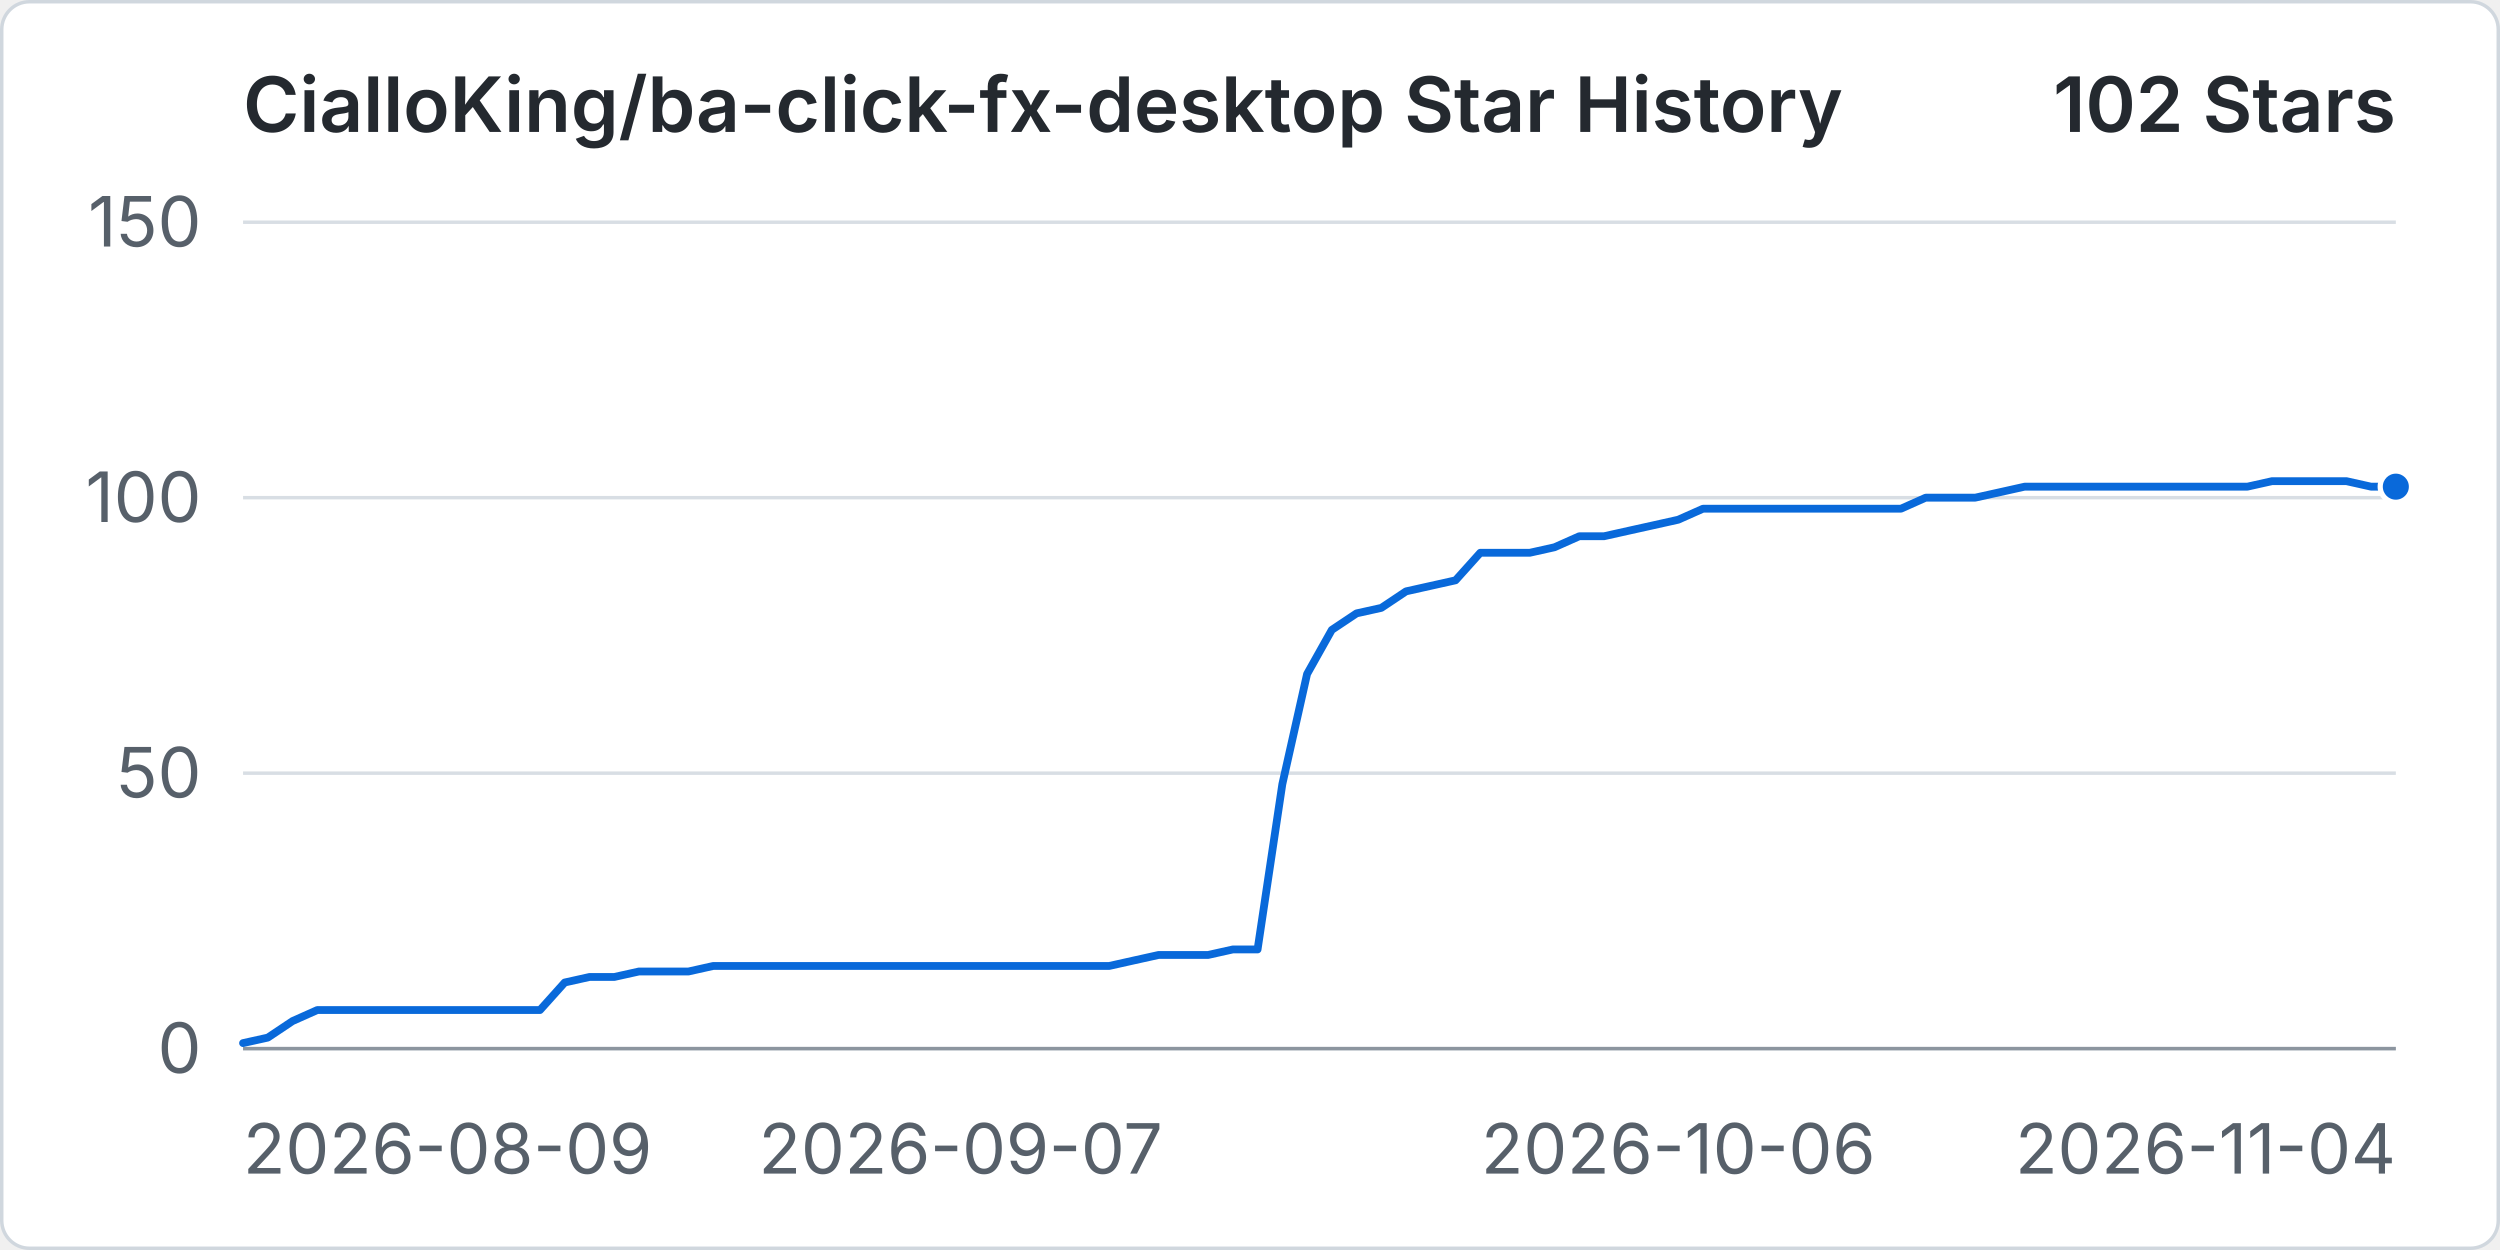
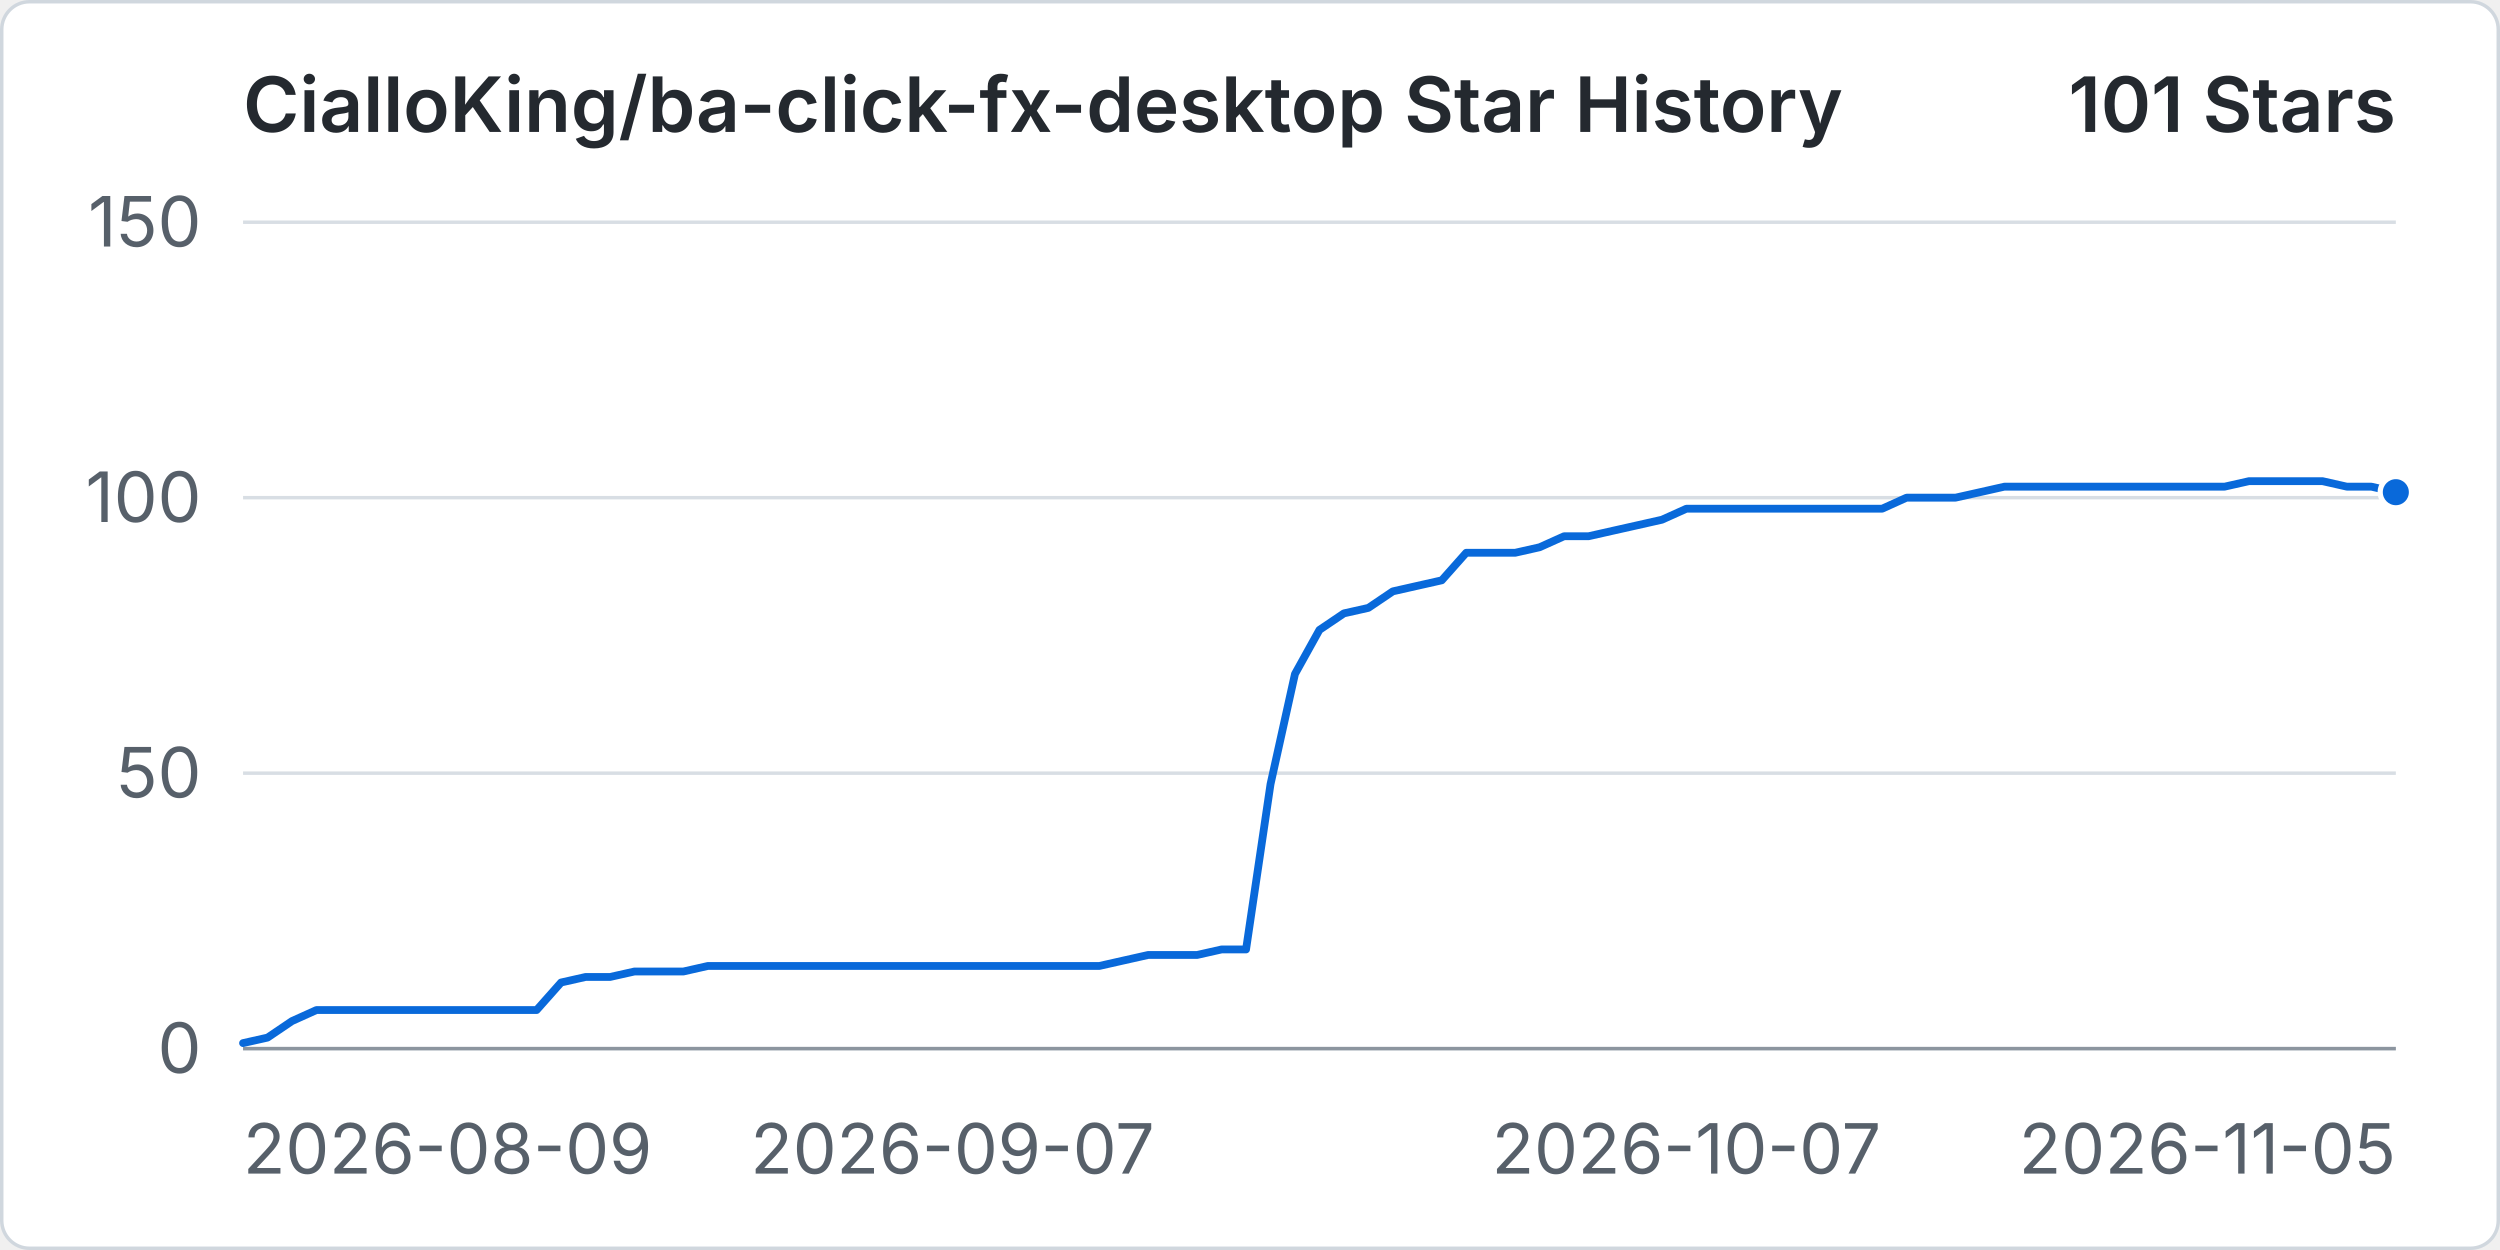
<svg xmlns="http://www.w3.org/2000/svg" width="960" height="480" viewBox="0 0 720 360" role="img" aria-labelledby="title desc">
  <rect x="0.5" y="0.5" width="719" height="359" rx="8" fill="#ffffff" stroke="#d0d7de" />
  <text x="70" y="38" fill="#24292f" font-family="-apple-system, BlinkMacSystemFont, 'Segoe UI', sans-serif" font-size="22" font-weight="600">CialloKing/ba-click-fx-desktop Star History</text>
-   <text x="690" y="38" text-anchor="end" fill="#24292f" font-family="-apple-system, BlinkMacSystemFont, 'Segoe UI', sans-serif" font-size="22" font-weight="600">102 Stars</text>
+   <text x="690" y="38" text-anchor="end" fill="#24292f" font-family="-apple-system, BlinkMacSystemFont, 'Segoe UI', sans-serif" font-size="22" font-weight="600">101 Stars</text>
  <line x1="70" y1="302" x2="690" y2="302" stroke="#d8dee4" stroke-width="1" />
  <text x="58" y="309" text-anchor="end" fill="#57606a" font-family="-apple-system, BlinkMacSystemFont, 'Segoe UI', sans-serif" font-size="20">0</text>
  <line x1="70" y1="222.67" x2="690" y2="222.67" stroke="#d8dee4" stroke-width="1" />
  <text x="58" y="229.67" text-anchor="end" fill="#57606a" font-family="-apple-system, BlinkMacSystemFont, 'Segoe UI', sans-serif" font-size="20">50</text>
  <line x1="70" y1="143.33" x2="690" y2="143.33" stroke="#d8dee4" stroke-width="1" />
  <text x="58" y="150.33" text-anchor="end" fill="#57606a" font-family="-apple-system, BlinkMacSystemFont, 'Segoe UI', sans-serif" font-size="20">100</text>
  <line x1="70" y1="64" x2="690" y2="64" stroke="#d8dee4" stroke-width="1" />
  <text x="58" y="71" text-anchor="end" fill="#57606a" font-family="-apple-system, BlinkMacSystemFont, 'Segoe UI', sans-serif" font-size="20">150</text>
  <line x1="70" y1="302" x2="690" y2="302" stroke="#8c959f" stroke-width="1" />
  <text x="70" y="338" text-anchor="start" fill="#57606a" font-family="-apple-system, BlinkMacSystemFont, 'Segoe UI', sans-serif" font-size="20">2026-08-09</text>
-   <text x="276.67" y="338" text-anchor="middle" fill="#57606a" font-family="-apple-system, BlinkMacSystemFont, 'Segoe UI', sans-serif" font-size="20">2026-09-07</text>
-   <text x="483.33" y="338" text-anchor="middle" fill="#57606a" font-family="-apple-system, BlinkMacSystemFont, 'Segoe UI', sans-serif" font-size="20">2026-10-06</text>
-   <text x="690" y="338" text-anchor="end" fill="#57606a" font-family="-apple-system, BlinkMacSystemFont, 'Segoe UI', sans-serif" font-size="20">2026-11-04</text>
-   <path data-series="stars" d="M 70 300.41 L 77.13 298.83 L 84.25 294.07 L 91.38 290.89 L 98.51 290.89 L 105.63 290.89 L 112.76 290.89 L 119.89 290.89 L 127.01 290.89 L 134.14 290.89 L 141.26 290.89 L 148.39 290.89 L 155.52 290.89 L 162.64 282.96 L 169.77 281.37 L 176.9 281.37 L 184.02 279.79 L 191.15 279.79 L 198.28 279.79 L 205.4 278.2 L 212.53 278.2 L 219.66 278.2 L 226.78 278.2 L 233.91 278.2 L 241.03 278.2 L 248.16 278.2 L 255.29 278.2 L 262.41 278.2 L 269.54 278.2 L 276.67 278.2 L 283.79 278.2 L 290.92 278.2 L 298.05 278.2 L 305.17 278.2 L 312.3 278.2 L 319.43 278.2 L 326.55 276.61 L 333.68 275.03 L 340.8 275.03 L 347.93 275.03 L 355.06 273.44 L 362.18 273.44 L 369.31 225.84 L 376.44 194.11 L 383.56 181.41 L 390.69 176.65 L 397.82 175.07 L 404.94 170.31 L 412.07 168.72 L 419.2 167.13 L 426.32 159.2 L 433.45 159.2 L 440.57 159.2 L 447.7 157.61 L 454.83 154.44 L 461.95 154.44 L 469.08 152.85 L 476.21 151.27 L 483.33 149.68 L 490.46 146.51 L 497.59 146.51 L 504.71 146.51 L 511.84 146.51 L 518.97 146.51 L 526.09 146.51 L 533.22 146.51 L 540.34 146.51 L 547.47 146.51 L 554.6 143.33 L 561.72 143.33 L 568.85 143.33 L 575.98 141.75 L 583.1 140.16 L 590.23 140.16 L 597.36 140.16 L 604.48 140.16 L 611.61 140.16 L 618.74 140.16 L 625.86 140.16 L 632.99 140.16 L 640.11 140.16 L 647.24 140.16 L 654.37 138.57 L 661.49 138.57 L 668.62 138.57 L 675.75 138.57 L 682.87 140.16 L 690 140.16" fill="none" stroke="#0969da" stroke-width="3" stroke-linecap="round" stroke-linejoin="round" vector-effect="non-scaling-stroke" />
-   <circle data-series="stars" cx="690" cy="140.16" r="4.5" fill="#0969da" stroke="#ffffff" stroke-width="2" vector-effect="non-scaling-stroke" />
+   <text x="274.32" y="338" text-anchor="middle" fill="#57606a" font-family="-apple-system, BlinkMacSystemFont, 'Segoe UI', sans-serif" font-size="20">2026-09-07</text>
+   <text x="485.68" y="338" text-anchor="middle" fill="#57606a" font-family="-apple-system, BlinkMacSystemFont, 'Segoe UI', sans-serif" font-size="20">2026-10-07</text>
+   <text x="690" y="338" text-anchor="end" fill="#57606a" font-family="-apple-system, BlinkMacSystemFont, 'Segoe UI', sans-serif" font-size="20">2026-11-05</text>
+   <path data-series="stars" d="M 70 300.41 L 77.05 298.83 L 84.09 294.07 L 91.14 290.89 L 98.18 290.89 L 105.23 290.89 L 112.27 290.89 L 119.32 290.89 L 126.36 290.89 L 133.41 290.89 L 140.45 290.89 L 147.5 290.89 L 154.55 290.89 L 161.59 282.96 L 168.64 281.37 L 175.68 281.37 L 182.73 279.79 L 189.77 279.79 L 196.82 279.79 L 203.86 278.2 L 210.91 278.2 L 217.95 278.2 L 225 278.2 L 232.05 278.2 L 239.09 278.2 L 246.14 278.2 L 253.18 278.2 L 260.23 278.2 L 267.27 278.2 L 274.32 278.2 L 281.36 278.2 L 288.41 278.2 L 295.45 278.2 L 302.5 278.2 L 309.55 278.2 L 316.59 278.2 L 323.64 276.61 L 330.68 275.03 L 337.73 275.03 L 344.77 275.03 L 351.82 273.44 L 358.86 273.44 L 365.91 225.84 L 372.95 194.11 L 380 181.41 L 387.05 176.65 L 394.09 175.07 L 401.14 170.31 L 408.18 168.72 L 415.23 167.13 L 422.27 159.2 L 429.32 159.2 L 436.36 159.2 L 443.41 157.61 L 450.45 154.44 L 457.5 154.44 L 464.55 152.85 L 471.59 151.27 L 478.64 149.68 L 485.68 146.51 L 492.73 146.51 L 499.77 146.51 L 506.82 146.51 L 513.86 146.51 L 520.91 146.51 L 527.95 146.51 L 535 146.51 L 542.05 146.51 L 549.09 143.33 L 556.14 143.33 L 563.18 143.33 L 570.23 141.75 L 577.27 140.16 L 584.32 140.16 L 591.36 140.16 L 598.41 140.16 L 605.45 140.16 L 612.5 140.16 L 619.55 140.16 L 626.59 140.16 L 633.64 140.16 L 640.68 140.16 L 647.73 138.57 L 654.77 138.57 L 661.82 138.57 L 668.86 138.57 L 675.91 140.16 L 682.95 140.16 L 690 141.75" fill="none" stroke="#0969da" stroke-width="3" stroke-linecap="round" stroke-linejoin="round" vector-effect="non-scaling-stroke" />
+   <circle data-series="stars" cx="690" cy="141.75" r="4.5" fill="#0969da" stroke="#ffffff" stroke-width="2" vector-effect="non-scaling-stroke" />
</svg>
